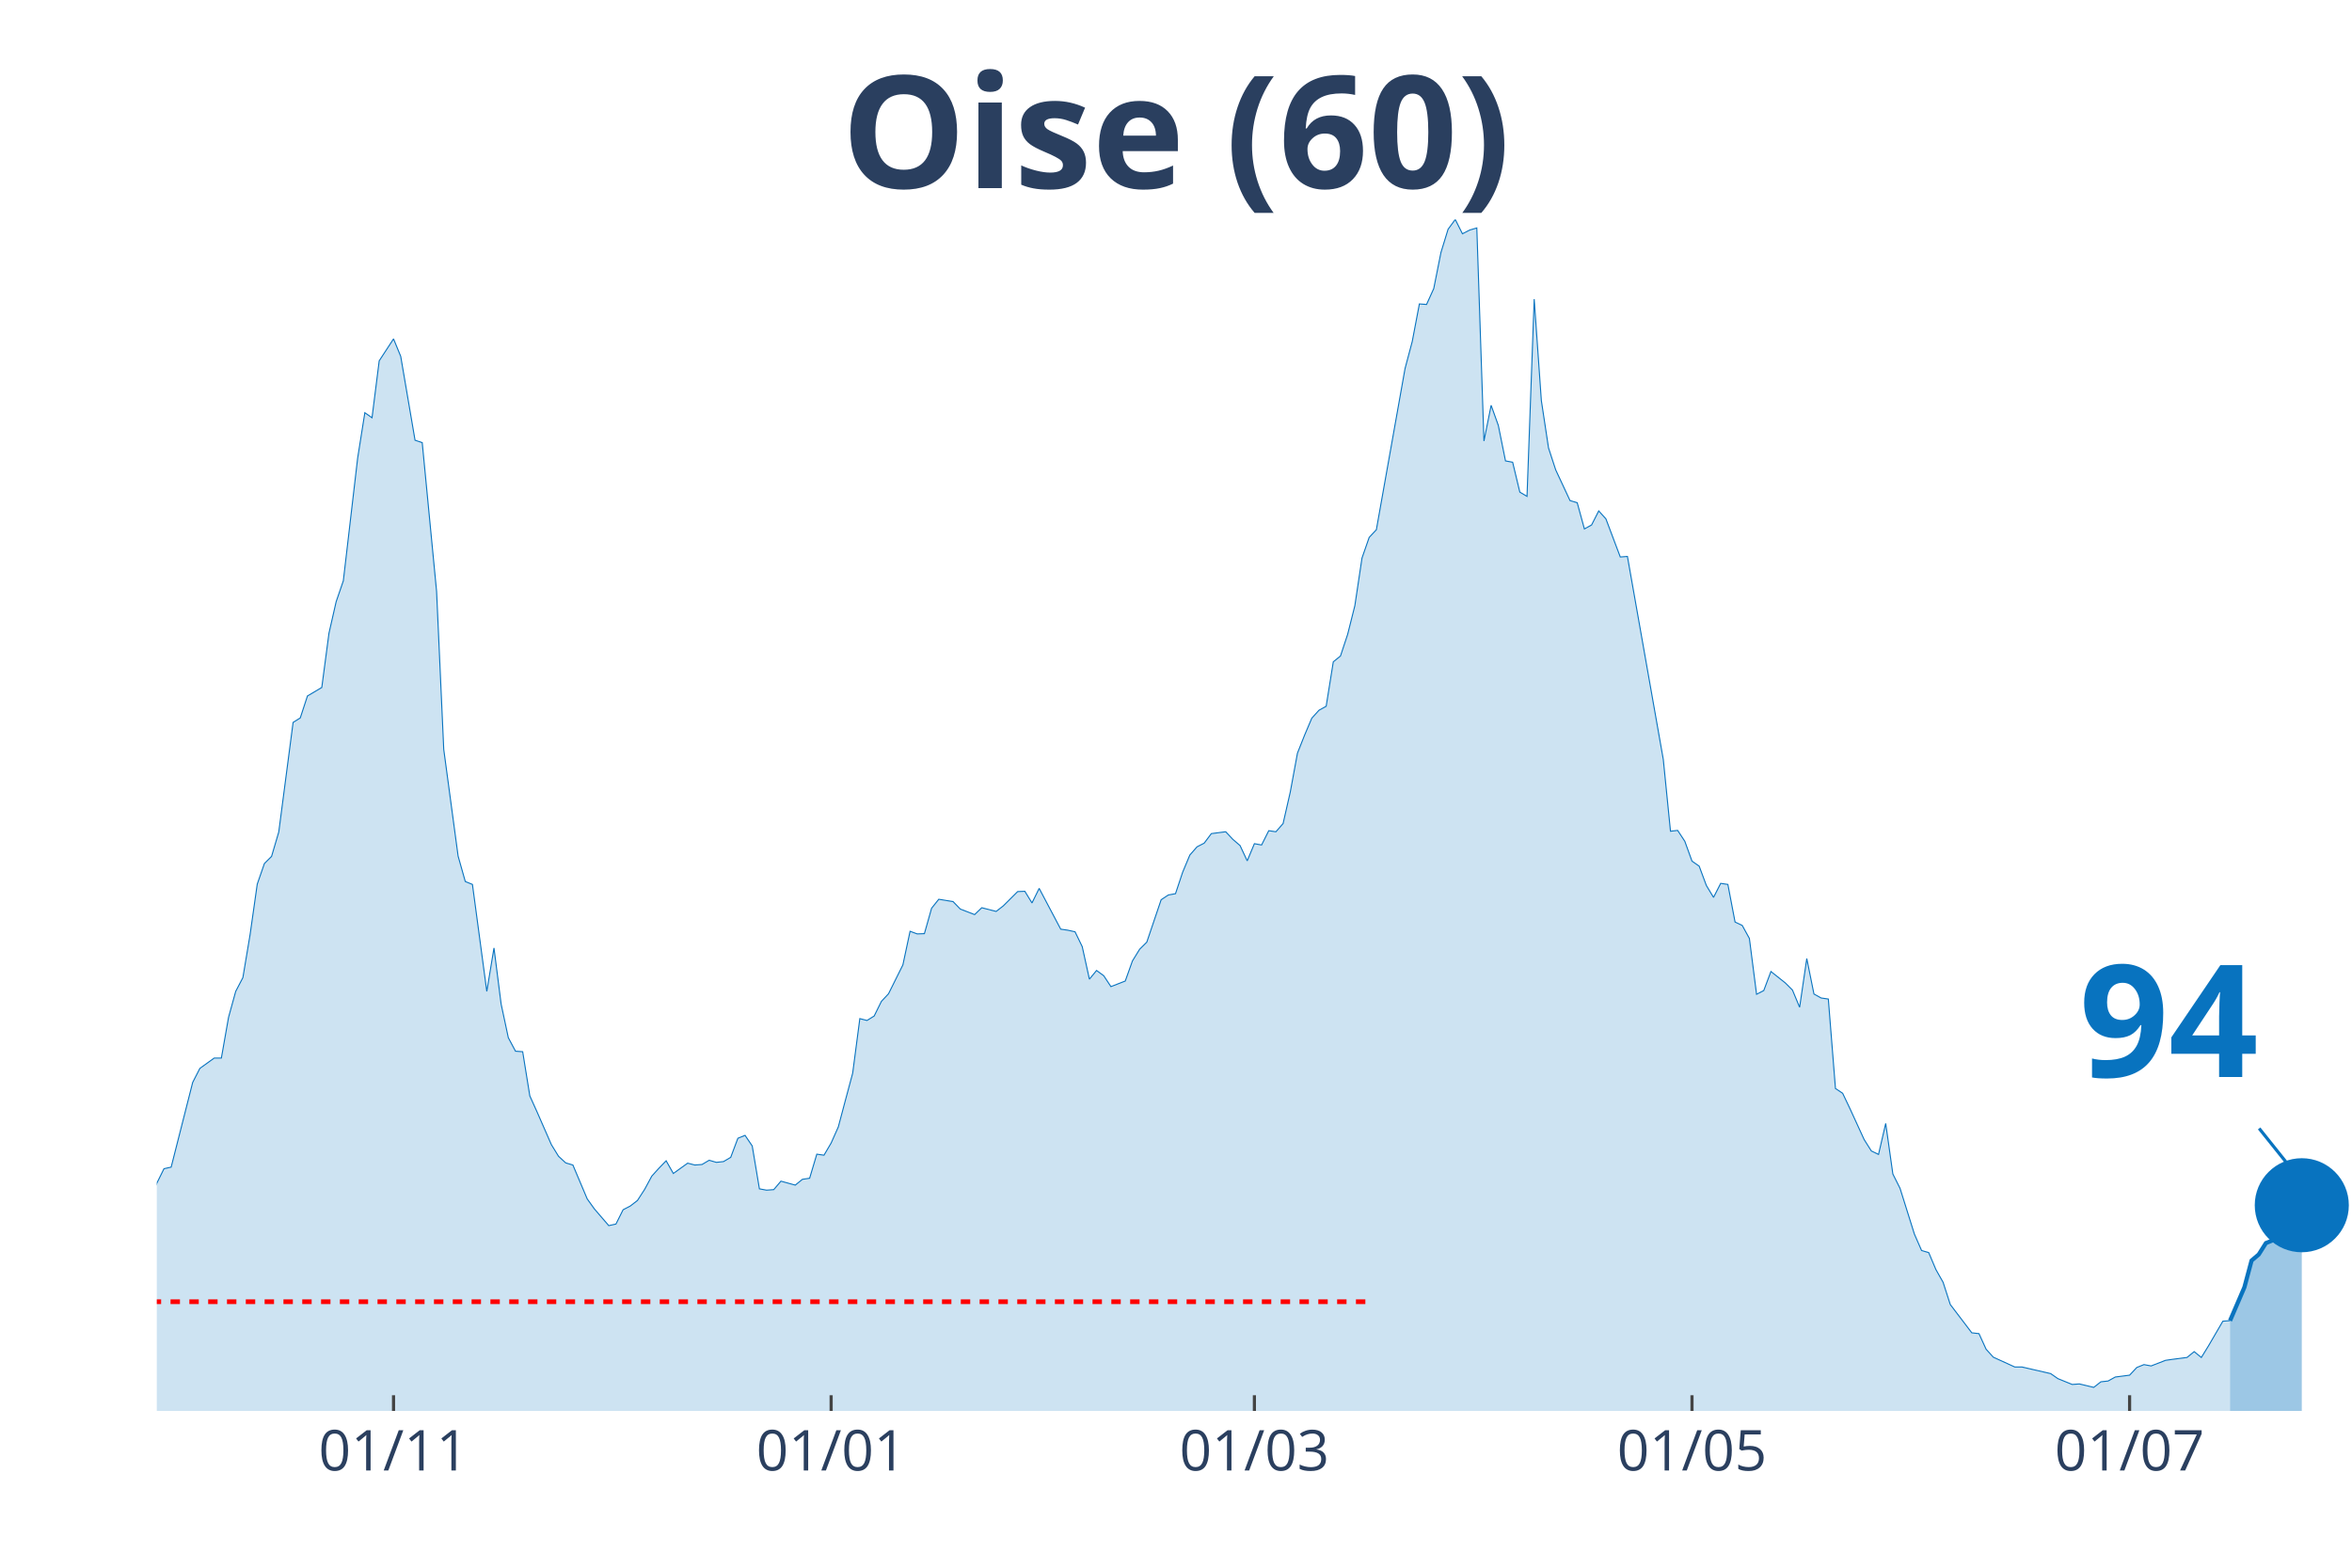
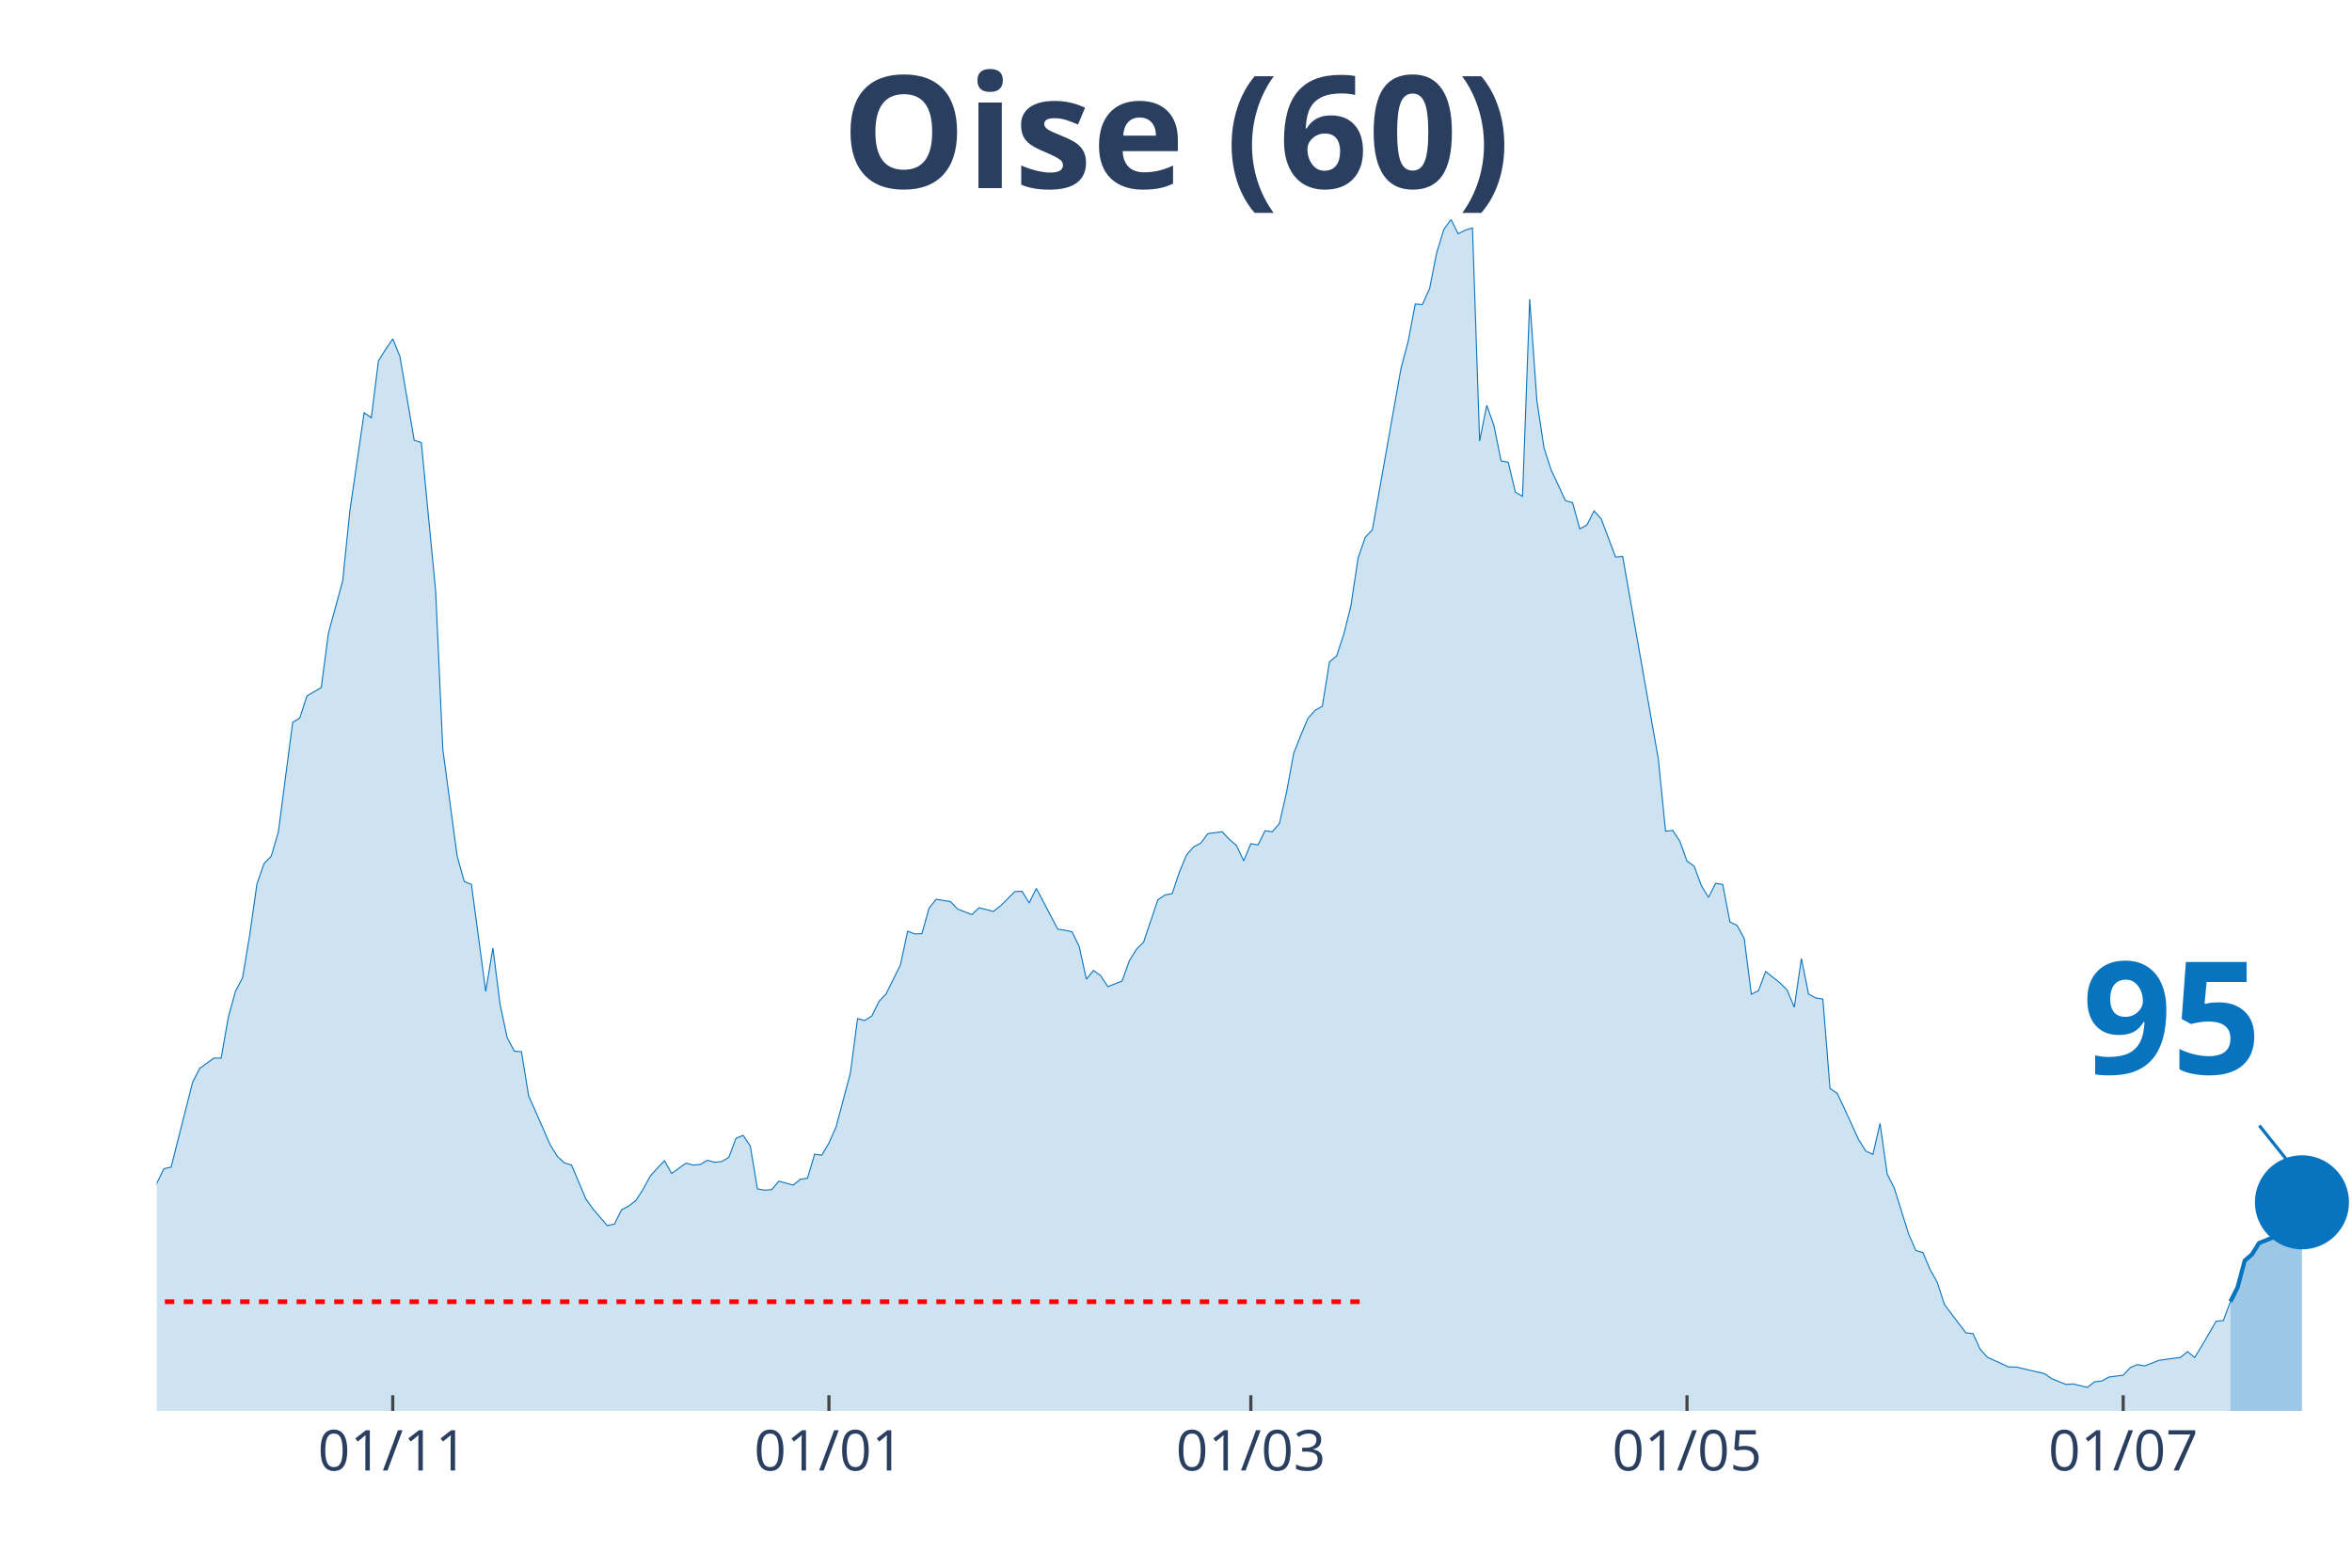
<svg xmlns="http://www.w3.org/2000/svg" class="main-svg" width="1125" height="750" style="" viewBox="0 0 750 500">
  <rect x="0" y="0" width="750" height="500" style="fill: rgb(0, 0, 0); fill-opacity: 0;" />
-   <defs id="defs-eb0f8e">
+   <defs id="defs-cef85a">
    <g class="clips">
-       <clipPath id="clipeb0f8exyplot" class="plotclip">
+       <clipPath id="clipcef85axyplot" class="plotclip">
        <rect width="700" height="380" />
      </clipPath>
-       <clipPath class="axesclip" id="clipeb0f8ex">
+       <clipPath class="axesclip" id="clipcef85ax">
        <rect x="50" y="0" width="700" height="500" />
      </clipPath>
-       <clipPath class="axesclip" id="clipeb0f8ey">
+       <clipPath class="axesclip" id="clipcef85ay">
        <rect x="0" y="70" width="750" height="380" />
      </clipPath>
-       <clipPath class="axesclip" id="clipeb0f8exy">
+       <clipPath class="axesclip" id="clipcef85axy">
        <rect x="50" y="70" width="700" height="380" />
      </clipPath>
    </g>
    <g class="gradients" />
  </defs>
  <g class="bglayer">
    <rect class="bg" x="50" y="70" width="700" height="380" style="fill: rgb(0, 0, 0); fill-opacity: 0; stroke-width: 0;" />
  </g>
  <g class="layer-below">
    <g class="imagelayer" />
    <g class="shapelayer" />
  </g>
  <g class="cartesianlayer">
    <g class="subplot xy">
      <g class="layer-subplot">
        <g class="shapelayer" />
        <g class="imagelayer" />
      </g>
      <g class="gridlayer">
        <g class="x">
-           <path class="xgrid crisp" transform="translate(125.49,0)" d="M0,70v380" style="stroke: rgb(255, 255, 255); stroke-opacity: 1; stroke-width: 1px;" />
-           <path class="xgrid crisp" transform="translate(265.03,0)" d="M0,70v380" style="stroke: rgb(255, 255, 255); stroke-opacity: 1; stroke-width: 1px;" />
-           <path class="xgrid crisp" transform="translate(400,0)" d="M0,70v380" style="stroke: rgb(255, 255, 255); stroke-opacity: 1; stroke-width: 1px;" />
-           <path class="xgrid crisp" transform="translate(539.54,0)" d="M0,70v380" style="stroke: rgb(255, 255, 255); stroke-opacity: 1; stroke-width: 1px;" />
-           <path class="xgrid crisp" transform="translate(679.08,0)" d="M0,70v380" style="stroke: rgb(255, 255, 255); stroke-opacity: 1; stroke-width: 1px;" />
+           <path class="xgrid crisp" transform="translate(125.24,0)" d="M0,70v380" style="stroke: rgb(255, 255, 255); stroke-opacity: 1; stroke-width: 1px;" />
+           <path class="xgrid crisp" transform="translate(264.33,0)" d="M0,70v380" style="stroke: rgb(255, 255, 255); stroke-opacity: 1; stroke-width: 1px;" />
+           <path class="xgrid crisp" transform="translate(398.86,0)" d="M0,70v380" style="stroke: rgb(255, 255, 255); stroke-opacity: 1; stroke-width: 1px;" />
+           <path class="xgrid crisp" transform="translate(537.95,0)" d="M0,70v380" style="stroke: rgb(255, 255, 255); stroke-opacity: 1; stroke-width: 1px;" />
+           <path class="xgrid crisp" transform="translate(677.04,0)" d="M0,70v380" style="stroke: rgb(255, 255, 255); stroke-opacity: 1; stroke-width: 1px;" />
        </g>
        <g class="y" />
      </g>
      <g class="zerolinelayer" />
      <path class="xlines-below" />
      <path class="ylines-below" />
      <g class="overlines-below" />
      <g class="xaxislayer-below" />
      <g class="yaxislayer-below" />
      <g class="overaxes-below" />
-       <g class="plot" transform="translate(50, 70)" clip-path="url('#clipeb0f8exyplot')">
+       <g class="plot" transform="translate(50, 70)" clip-path="url('#clipcef85axyplot')">
        <g class="scatterlayer mlayer">
-           <g class="trace scatter trace52c025" style="stroke-miterlimit: 2;">
+           <g class="trace scatter tracedb8a27" style="stroke-miterlimit: 2;">
            <g class="fills">
              <g>
-                 <path class="js-fill" d="M661.11,380L-311.11,380L-311.11,373.08L-304.25,374.77L-301.96,375.02L-253.92,378.99L-251.63,379.24L-141.83,374.85L-139.54,374.51L-125.82,371.98L-123.53,372.06L-100.65,370.04L-98.37,369.28L-93.79,366.75L-91.5,366.49L-82.35,362.19L-80.07,361.43L-73.2,359.57L-70.92,356.45L-64.05,349.61L-61.76,348.26L-59.48,348.42L-57.19,344.63L-48.04,338.55L-45.75,336.01L-38.89,334.75L-36.6,332.38L-34.31,329.43L-32.03,328.33L-27.45,329.85L-25.16,325.46L-22.88,320.99L-20.59,307.31L-18.3,310.01L-16.01,310.52L-11.44,309.93L-9.15,311.11L-6.86,311.87L-4.58,323.01L-2.29,317.95L0,307.39L2.29,302.75L4.58,302.24L11.44,275.23L13.73,270.75L18.3,267.46L20.59,267.46L22.88,254.46L25.16,246.19L27.45,241.8L29.74,228.12L32.03,211.99L34.31,205.41L36.6,203.13L38.89,195.36L43.46,160.41L45.75,158.97L48.04,151.97L50.33,150.62L52.61,149.26L54.9,131.96L57.19,121.91L59.48,115.24L64.05,76.07L66.34,61.63L68.63,63.23L70.92,45.08L75.49,38.08L77.78,43.65L82.35,70.41L84.64,71.17L89.22,118.62L91.5,169.02L96.08,203.04L98.37,211.15L100.65,212.08L102.94,229.13L105.23,246.19L107.52,232.34L109.8,250.24L112.09,260.96L114.38,265.27L116.67,265.43L118.95,279.53L121.24,284.6L125.82,295.07L128.1,298.78L130.39,300.89L132.68,301.57L137.25,312.38L139.54,315.58L144.12,320.9L146.41,320.4L148.69,315.84L150.98,314.65L153.27,312.88L155.56,309.34L157.84,305.11L160.13,302.58L162.42,300.22L164.71,304.27L169.28,300.98L171.57,301.57L173.86,301.4L176.14,300.05L178.43,300.72L180.72,300.47L183.01,299.12L185.29,293.04L187.58,292.11L189.87,295.49L192.16,309.17L194.44,309.59L196.73,309.42L199.02,306.72L203.59,307.98L205.88,306.13L208.17,305.79L210.46,298.11L212.75,298.44L215.03,294.56L217.32,289.41L219.61,280.8L221.9,272.27L224.18,254.88L226.47,255.47L228.76,254.04L231.05,249.39L233.33,246.95L237.91,237.74L240.2,227.02L242.48,227.86L244.77,227.78L247.06,219.68L249.35,216.81L253.92,217.56L256.21,219.93L260.78,221.7L263.07,219.51L267.65,220.69L269.93,218.92L274.51,214.36L276.8,214.27L279.08,217.99L281.37,213.34L288.24,226.35L290.52,226.68L292.81,227.19L295.1,231.92L297.39,242.3L299.67,239.52L301.96,241.2L304.25,244.67L308.82,242.89L311.11,236.48L313.4,232.76L315.69,230.48L320.26,216.97L322.55,215.45L324.84,215.03L327.12,208.19L329.41,202.71L331.7,200.09L333.99,198.91L336.27,195.87L340.85,195.28L343.14,197.72L345.42,199.67L347.71,204.56L350,199.08L352.29,199.5L354.58,194.94L356.86,195.28L359.15,192.66L361.44,182.61L363.73,170.2L366.01,164.46L368.3,159.06L370.59,156.53L372.88,155.26L375.16,141.08L377.45,139.22L379.74,132.3L382.03,123.18L384.31,107.98L386.6,101.4L388.89,98.95L398.04,47.53L400.33,38.92L402.61,26.93L404.9,27.1L407.19,22.04L409.48,10.55L411.76,3.12L414.05,0L416.34,4.56L418.63,3.38L420.92,2.7L423.2,70.66L425.49,59.27L427.78,65.68L430.07,77L432.35,77.42L434.64,86.96L436.93,88.31L439.22,25.41L441.5,57.75L443.79,72.86L446.08,79.87L450.65,89.66L452.94,90.34L455.23,98.69L457.52,97.43L459.8,92.95L462.09,95.49L466.67,107.64L468.95,107.47L480.39,172.23L482.68,195.11L484.97,194.85L487.25,198.32L489.54,204.65L491.83,206.25L494.12,212.42L496.41,216.21L498.69,211.74L500.98,212.08L503.27,224.07L505.56,225.16L507.84,229.3L510.13,247.11L512.42,245.93L514.71,239.85L519.28,243.48L521.57,245.76L523.86,251.25L526.14,235.72L528.43,247.03L530.72,248.3L533.01,248.63L535.29,277.17L537.58,278.69L539.87,283.5L544.44,293.46L546.73,297.09L549.02,298.19L551.31,288.31L553.59,304.44L555.88,309L560.46,323.6L562.75,328.84L565.03,329.51L567.32,334.92L569.61,338.97L571.9,346.06L578.76,355.09L581.05,355.35L583.33,360.33L585.62,362.86L592.48,365.99L594.77,365.99L603.92,368.1L606.21,369.7L610.78,371.56L613.07,371.39L617.65,372.49L619.93,370.71L622.22,370.46L624.51,369.19L629.08,368.6L631.37,366.15L633.66,365.23L635.95,365.65L640.52,363.87L642.81,363.54L647.39,362.95L649.67,361.09L651.96,362.95L654.25,359.23L658.82,351.38L661.11,351.21" style="fill: rgb(8, 115, 191); fill-opacity: 0.2; stroke-width: 0;" />
+                 <path class="js-fill" d="M661.24,380L-310.1,380L-310.1,373.08L-303.26,374.77L-300.98,375.02L-253.09,378.99L-250.81,379.24L-141.37,374.85L-139.09,374.51L-125.41,371.98L-123.13,372.06L-100.33,370.04L-98.05,369.28L-93.49,366.75L-91.21,366.49L-82.08,362.19L-79.8,361.43L-72.96,359.57L-70.68,356.45L-63.84,349.61L-61.56,348.26L-59.28,348.42L-57,344.63L-47.88,338.55L-45.6,336.01L-38.76,334.75L-36.48,332.38L-34.2,329.43L-31.92,328.33L-27.36,329.85L-25.08,325.46L-22.8,320.99L-20.52,307.31L-18.24,310.01L-15.96,310.52L-11.4,309.93L-9.12,311.11L-6.84,311.87L-4.56,323.01L-2.28,317.95L0,307.39L2.28,302.75L4.56,302.24L11.4,275.23L13.68,270.75L18.24,267.46L20.52,267.46L22.8,254.46L25.08,246.19L27.36,241.8L29.64,228.12L31.92,211.99L34.2,205.41L36.48,203.13L38.76,195.36L43.32,160.41L45.6,158.97L47.88,151.97L50.16,150.62L52.44,149.26L54.72,131.96L59.28,115.24L61.56,92.95L66.12,61.63L68.4,63.23L70.68,45.08L72.96,41.45L75.24,38.08L77.52,43.65L82.08,70.41L84.36,71.17L88.93,118.62L91.21,169.02L95.77,203.04L98.05,211.15L100.33,212.08L102.61,229.13L104.89,246.19L107.17,232.34L109.45,250.24L111.73,260.96L114.01,265.27L116.29,265.43L118.57,279.53L120.85,284.6L125.41,295.07L127.69,298.78L129.97,300.89L132.25,301.57L136.81,312.38L139.09,315.58L143.65,320.9L145.93,320.4L148.21,315.84L150.49,314.65L152.77,312.88L155.05,309.34L157.33,305.11L159.61,302.58L161.89,300.22L164.17,304.27L168.73,300.98L171.01,301.57L173.29,301.4L175.57,300.05L177.85,300.72L180.13,300.47L182.41,299.12L184.69,293.04L186.97,292.11L189.25,295.49L191.53,309.17L193.81,309.59L196.09,309.42L198.37,306.72L202.93,307.98L205.21,306.13L207.49,305.79L209.77,298.11L212.05,298.44L214.33,294.56L216.61,289.41L218.89,280.8L221.17,272.27L223.45,254.88L225.73,255.47L228.01,254.04L230.29,249.39L232.57,246.95L237.13,237.74L239.41,227.02L241.69,227.86L243.97,227.78L246.25,219.68L248.53,216.81L253.09,217.56L255.37,219.93L259.93,221.7L262.21,219.51L266.78,220.69L269.06,218.92L273.62,214.36L275.9,214.27L278.18,217.99L280.46,213.34L287.3,226.35L289.58,226.68L291.86,227.19L294.14,231.92L296.42,242.3L298.7,239.52L300.98,241.2L303.26,244.67L307.82,242.89L310.1,236.48L312.38,232.76L314.66,230.48L319.22,216.97L321.5,215.45L323.78,215.03L326.06,208.19L328.34,202.71L330.62,200.09L332.9,198.91L335.18,195.87L339.74,195.28L342.02,197.72L344.3,199.67L346.58,204.56L348.86,199.08L351.14,199.5L353.42,194.94L355.7,195.28L357.98,192.66L360.26,182.61L362.54,170.2L364.82,164.46L367.1,159.06L369.38,156.53L371.66,155.26L373.94,141.08L376.22,139.22L378.5,132.3L380.78,123.18L383.06,107.98L385.34,101.4L387.62,98.95L396.74,47.53L399.02,38.92L401.3,26.93L403.58,27.1L405.86,22.04L408.14,10.55L410.42,3.12L412.7,0L414.98,4.56L417.26,3.38L419.54,2.7L421.82,70.66L424.1,59.27L426.38,65.68L428.66,77L430.94,77.42L433.22,86.96L435.5,88.31L437.79,25.41L440.07,57.75L442.35,72.86L444.63,79.87L449.19,89.66L451.47,90.34L453.75,98.69L456.03,97.43L458.31,92.95L460.59,95.49L465.15,107.64L467.43,107.47L478.83,172.23L481.11,195.11L483.39,194.85L485.67,198.32L487.95,204.65L490.23,206.25L492.51,212.42L494.79,216.21L497.07,211.74L499.35,212.08L501.63,224.07L503.91,225.16L506.19,229.3L508.47,247.11L510.75,245.93L513.03,239.85L517.59,243.48L519.87,245.76L522.15,251.25L524.43,235.72L526.71,247.03L528.99,248.3L531.27,248.63L533.55,277.17L535.83,278.69L538.11,283.5L542.67,293.46L544.95,297.09L547.23,298.19L549.51,288.31L551.79,304.44L554.07,309L558.63,323.6L560.91,328.84L563.19,329.51L565.47,334.92L567.75,338.97L570.03,346.06L576.87,355.09L579.15,355.35L581.43,360.33L583.71,362.86L590.55,365.99L592.83,365.99L601.95,368.1L604.23,369.7L608.79,371.56L611.07,371.39L615.64,372.49L617.92,370.71L620.2,370.46L622.48,369.19L627.04,368.6L629.32,366.15L631.6,365.23L633.88,365.65L638.44,363.87L640.72,363.54L645.28,362.95L647.56,361.09L649.84,362.95L652.12,359.23L656.68,351.38L658.96,351.21L661.24,345.13" style="fill: rgb(8, 115, 191); fill-opacity: 0.2; stroke-width: 0;" />
              </g>
            </g>
            <g class="errorbars" />
            <g class="lines">
-               <path class="js-line" d="M-311.11,373.08L-304.25,374.77L-301.96,375.02L-253.92,378.99L-251.63,379.24L-141.83,374.85L-139.54,374.51L-125.82,371.98L-123.53,372.06L-100.65,370.04L-98.37,369.28L-93.79,366.75L-91.5,366.49L-82.35,362.19L-80.07,361.43L-73.2,359.57L-70.92,356.45L-64.05,349.61L-61.76,348.26L-59.48,348.42L-57.19,344.63L-48.04,338.55L-45.75,336.01L-38.89,334.75L-36.6,332.38L-34.31,329.43L-32.03,328.33L-27.45,329.85L-25.16,325.46L-22.88,320.99L-20.59,307.31L-18.3,310.01L-16.01,310.52L-11.44,309.93L-9.15,311.11L-6.86,311.87L-4.58,323.01L-2.29,317.95L0,307.39L2.29,302.75L4.58,302.24L11.44,275.23L13.73,270.75L18.3,267.46L20.59,267.46L22.88,254.46L25.16,246.19L27.45,241.8L29.74,228.12L32.03,211.99L34.31,205.41L36.6,203.13L38.89,195.36L43.46,160.41L45.75,158.97L48.04,151.97L50.33,150.62L52.61,149.26L54.9,131.96L57.19,121.91L59.48,115.24L64.05,76.07L66.34,61.63L68.63,63.23L70.92,45.08L75.49,38.08L77.78,43.65L82.35,70.41L84.64,71.17L89.22,118.62L91.5,169.02L96.08,203.04L98.37,211.15L100.65,212.08L102.94,229.13L105.23,246.19L107.52,232.34L109.8,250.24L112.09,260.96L114.38,265.27L116.67,265.43L118.95,279.53L121.24,284.6L125.82,295.07L128.1,298.78L130.39,300.89L132.68,301.57L137.25,312.38L139.54,315.58L144.12,320.9L146.41,320.4L148.69,315.84L150.98,314.65L153.27,312.88L155.56,309.34L157.84,305.11L160.13,302.58L162.42,300.22L164.71,304.27L169.28,300.98L171.57,301.57L173.86,301.4L176.14,300.05L178.43,300.72L180.72,300.47L183.01,299.12L185.29,293.04L187.58,292.11L189.87,295.49L192.16,309.17L194.44,309.59L196.73,309.42L199.02,306.72L203.59,307.98L205.88,306.13L208.17,305.79L210.46,298.11L212.75,298.44L215.03,294.56L217.32,289.41L219.61,280.8L221.9,272.27L224.18,254.88L226.47,255.47L228.76,254.04L231.05,249.39L233.33,246.95L237.91,237.74L240.2,227.02L242.48,227.86L244.77,227.78L247.06,219.68L249.35,216.81L253.92,217.56L256.21,219.93L260.78,221.7L263.07,219.51L267.65,220.69L269.93,218.92L274.51,214.36L276.8,214.27L279.08,217.99L281.37,213.34L288.24,226.35L290.52,226.68L292.81,227.19L295.1,231.92L297.39,242.3L299.67,239.52L301.96,241.2L304.25,244.67L308.82,242.89L311.11,236.48L313.4,232.76L315.69,230.48L320.26,216.97L322.55,215.45L324.84,215.03L327.12,208.19L329.41,202.71L331.7,200.09L333.99,198.91L336.27,195.87L340.85,195.28L343.14,197.72L345.42,199.67L347.71,204.56L350,199.08L352.29,199.5L354.58,194.94L356.86,195.28L359.15,192.66L361.44,182.61L363.73,170.2L366.01,164.46L368.3,159.06L370.59,156.53L372.88,155.26L375.16,141.08L377.45,139.22L379.74,132.3L382.03,123.18L384.31,107.98L386.6,101.4L388.89,98.95L398.04,47.53L400.33,38.92L402.61,26.93L404.9,27.1L407.19,22.04L409.48,10.55L411.76,3.12L414.05,0L416.34,4.56L418.63,3.38L420.92,2.7L423.2,70.66L425.49,59.27L427.78,65.68L430.07,77L432.35,77.42L434.64,86.96L436.93,88.31L439.22,25.41L441.5,57.75L443.79,72.86L446.08,79.87L450.65,89.66L452.94,90.34L455.23,98.69L457.52,97.43L459.8,92.95L462.09,95.49L466.67,107.64L468.95,107.47L480.39,172.23L482.68,195.11L484.97,194.85L487.25,198.32L489.54,204.65L491.83,206.25L494.12,212.42L496.41,216.21L498.69,211.74L500.98,212.08L503.27,224.07L505.56,225.16L507.84,229.3L510.13,247.11L512.42,245.93L514.71,239.85L519.28,243.48L521.57,245.76L523.86,251.25L526.14,235.72L528.43,247.03L530.72,248.3L533.01,248.63L535.29,277.17L537.58,278.69L539.87,283.5L544.44,293.46L546.73,297.09L549.02,298.19L551.31,288.31L553.59,304.44L555.88,309L560.46,323.6L562.75,328.84L565.03,329.51L567.32,334.92L569.61,338.97L571.9,346.06L578.76,355.09L581.05,355.35L583.33,360.33L585.62,362.86L592.48,365.99L594.77,365.99L603.92,368.1L606.21,369.7L610.78,371.56L613.07,371.39L617.65,372.49L619.93,370.71L622.22,370.46L624.51,369.19L629.08,368.6L631.37,366.15L633.66,365.23L635.95,365.65L640.52,363.87L642.81,363.54L647.39,362.95L649.67,361.09L651.96,362.95L654.25,359.23L658.82,351.38L661.11,351.21" style="vector-effect: non-scaling-stroke; fill: none; stroke: rgb(8, 115, 191); stroke-opacity: 1; stroke-width: 0.5px; opacity: 1;" />
+               <path class="js-line" d="M-310.1,373.08L-303.26,374.77L-300.98,375.02L-253.09,378.99L-250.81,379.24L-141.37,374.85L-139.09,374.51L-125.41,371.98L-123.13,372.06L-100.33,370.04L-98.05,369.28L-93.49,366.75L-91.21,366.49L-82.08,362.19L-79.8,361.43L-72.96,359.57L-70.68,356.45L-63.84,349.61L-61.56,348.26L-59.28,348.42L-57,344.63L-47.88,338.55L-45.6,336.01L-38.76,334.75L-36.48,332.38L-34.2,329.43L-31.92,328.33L-27.36,329.85L-25.08,325.46L-22.8,320.99L-20.52,307.31L-18.24,310.01L-15.96,310.52L-11.4,309.93L-9.12,311.11L-6.84,311.87L-4.56,323.01L-2.28,317.95L0,307.39L2.28,302.75L4.56,302.24L11.4,275.23L13.68,270.75L18.24,267.46L20.52,267.46L22.8,254.46L25.08,246.19L27.36,241.8L29.64,228.12L31.92,211.99L34.2,205.41L36.48,203.13L38.76,195.36L43.32,160.41L45.6,158.97L47.88,151.97L50.16,150.62L52.44,149.26L54.72,131.96L59.28,115.24L61.56,92.95L66.12,61.63L68.4,63.23L70.68,45.08L72.96,41.45L75.24,38.08L77.52,43.65L82.08,70.41L84.36,71.17L88.93,118.62L91.21,169.02L95.77,203.04L98.05,211.15L100.33,212.08L102.61,229.13L104.89,246.19L107.17,232.34L109.45,250.24L111.73,260.96L114.01,265.27L116.29,265.43L118.57,279.53L120.85,284.6L125.41,295.07L127.69,298.78L129.97,300.89L132.25,301.57L136.81,312.38L139.09,315.58L143.65,320.9L145.93,320.4L148.21,315.84L150.49,314.65L152.77,312.88L155.05,309.34L157.33,305.11L159.61,302.58L161.89,300.22L164.17,304.27L168.73,300.98L171.01,301.57L173.29,301.4L175.57,300.05L177.85,300.72L180.13,300.47L182.41,299.12L184.69,293.04L186.97,292.11L189.25,295.49L191.53,309.17L193.81,309.59L196.09,309.42L198.37,306.72L202.93,307.98L205.21,306.13L207.49,305.79L209.77,298.11L212.05,298.44L214.33,294.56L216.61,289.41L218.89,280.8L221.17,272.27L223.45,254.88L225.73,255.47L228.01,254.04L230.29,249.39L232.57,246.95L237.13,237.74L239.41,227.02L241.69,227.86L243.97,227.78L246.25,219.68L248.53,216.81L253.09,217.56L255.37,219.93L259.93,221.7L262.21,219.51L266.78,220.69L269.06,218.92L273.62,214.36L275.9,214.27L278.18,217.99L280.46,213.34L287.3,226.35L289.58,226.68L291.86,227.19L294.14,231.92L296.42,242.3L298.7,239.52L300.98,241.2L303.26,244.67L307.82,242.89L310.1,236.48L312.38,232.76L314.66,230.48L319.22,216.97L321.5,215.45L323.78,215.03L326.06,208.19L328.34,202.71L330.62,200.09L332.9,198.91L335.18,195.87L339.74,195.28L342.02,197.72L344.3,199.67L346.58,204.56L348.86,199.08L351.14,199.5L353.42,194.94L355.7,195.28L357.98,192.66L360.26,182.61L362.54,170.2L364.82,164.46L367.1,159.06L369.38,156.53L371.66,155.26L373.94,141.08L376.22,139.22L378.5,132.3L380.78,123.18L383.06,107.98L385.34,101.4L387.62,98.95L396.74,47.53L399.02,38.92L401.3,26.93L403.58,27.1L405.86,22.04L408.14,10.55L410.42,3.12L412.7,0L414.98,4.56L417.26,3.38L419.54,2.7L421.82,70.66L424.1,59.27L426.38,65.68L428.66,77L430.94,77.42L433.22,86.96L435.5,88.31L437.79,25.41L440.07,57.75L442.35,72.86L444.63,79.87L449.19,89.66L451.47,90.34L453.75,98.69L456.03,97.43L458.31,92.95L460.59,95.49L465.15,107.64L467.43,107.47L478.83,172.23L481.11,195.11L483.39,194.85L485.67,198.32L487.95,204.65L490.23,206.25L492.51,212.42L494.79,216.21L497.07,211.74L499.35,212.08L501.63,224.07L503.91,225.16L506.19,229.3L508.47,247.11L510.75,245.93L513.03,239.85L517.59,243.48L519.87,245.76L522.15,251.25L524.43,235.72L526.71,247.03L528.99,248.3L531.27,248.63L533.55,277.17L535.83,278.69L538.11,283.5L542.67,293.46L544.95,297.09L547.23,298.19L549.51,288.31L551.79,304.44L554.07,309L558.63,323.6L560.91,328.84L563.19,329.51L565.47,334.92L567.75,338.97L570.03,346.06L576.87,355.09L579.15,355.35L581.43,360.33L583.71,362.86L590.55,365.99L592.83,365.99L601.95,368.1L604.23,369.7L608.79,371.56L611.07,371.39L615.64,372.49L617.92,370.71L620.2,370.46L622.48,369.19L627.04,368.6L629.32,366.15L631.6,365.23L633.88,365.65L638.44,363.87L640.72,363.54L645.28,362.95L647.56,361.09L649.84,362.95L652.12,359.23L656.68,351.38L658.96,351.21L661.24,345.13" style="vector-effect: non-scaling-stroke; fill: none; stroke: rgb(8, 115, 191); stroke-opacity: 1; stroke-width: 0.5px; opacity: 1;" />
            </g>
            <g class="points" />
            <g class="text" />
          </g>
-           <g class="trace scatter traceb4f45b" style="stroke-miterlimit: 2;">
+           <g class="trace scatter trace38f1b7" style="stroke-miterlimit: 2;">
            <g class="fills">
              <g>
-                 <path class="js-fill" d="M683.99,380L661.11,380L661.11,351.21L665.69,340.57L667.97,332.05L670.26,330.1L672.55,326.47L677.12,324.62L679.41,317.61L681.7,315.16L683.99,314.4" style="fill: rgb(8, 115, 191); fill-opacity: 0.4; stroke-width: 0;" />
+                 <path class="js-fill" d="M684.04,380L661.24,380L661.24,345.13L663.52,340.57L665.8,332.05L668.08,330.1L670.36,326.47L674.92,324.62L677.2,317.61L679.48,315.16L681.76,314.4L684.04,313.47" style="fill: rgb(8, 115, 191); fill-opacity: 0.4; stroke-width: 0;" />
              </g>
            </g>
            <g class="errorbars" />
            <g class="lines">
-               <path class="js-line" d="M661.11,351.21L665.69,340.57L667.97,332.05L670.26,330.1L672.55,326.47L677.12,324.62L679.41,317.61L681.7,315.16L683.99,314.4" style="vector-effect: non-scaling-stroke; fill: none; stroke: rgb(8, 115, 191); stroke-opacity: 1; stroke-width: 2px; opacity: 1;" />
+               <path class="js-line" d="M661.24,345.13L663.52,340.57L665.8,332.05L668.08,330.1L670.36,326.47L674.92,324.62L677.2,317.61L679.48,315.16L681.76,314.4L684.04,313.47" style="vector-effect: non-scaling-stroke; fill: none; stroke: rgb(8, 115, 191); stroke-opacity: 1; stroke-width: 2px; opacity: 1;" />
            </g>
            <g class="points" />
            <g class="text" />
          </g>
-           <g class="trace scatter trace4ef0c2" style="stroke-miterlimit: 2; opacity: 1;">
+           <g class="trace scatter traceefdbb7" style="stroke-miterlimit: 2; opacity: 1;">
            <g class="fills" />
            <g class="errorbars" />
            <g class="lines" />
            <g class="points">
-               <path class="point" transform="translate(683.99,314.4)" d="M15,0A15,15 0 1,1 0,-15A15,15 0 0,1 15,0Z" style="opacity: 1; stroke-width: 0px; fill: rgb(8, 115, 191); fill-opacity: 1;" />
+               <path class="point" transform="translate(684.04,313.47)" d="M15,0A15,15 0 1,1 0,-15A15,15 0 0,1 15,0Z" style="opacity: 1; stroke-width: 0px; fill: rgb(8, 115, 191); fill-opacity: 1;" />
            </g>
            <g class="text" />
          </g>
        </g>
      </g>
      <g class="overplot" />
      <path class="xlines-above crisp" style="fill: none; stroke-width: 1px; stroke: rgb(0, 0, 0); stroke-opacity: 0;" d="" />
      <path class="ylines-above crisp" style="fill: none;" d="M0,0" />
      <g class="overlines-above" />
      <g class="xaxislayer-above">
-         <path class="xtick ticks crisp" d="M0,450v-5" transform="translate(125.49,0)" style="stroke: rgb(68, 68, 68); stroke-opacity: 1; stroke-width: 1px;" />
-         <path class="xtick ticks crisp" d="M0,450v-5" transform="translate(265.03,0)" style="stroke: rgb(68, 68, 68); stroke-opacity: 1; stroke-width: 1px;" />
-         <path class="xtick ticks crisp" d="M0,450v-5" transform="translate(400,0)" style="stroke: rgb(68, 68, 68); stroke-opacity: 1; stroke-width: 1px;" />
-         <path class="xtick ticks crisp" d="M0,450v-5" transform="translate(539.54,0)" style="stroke: rgb(68, 68, 68); stroke-opacity: 1; stroke-width: 1px;" />
-         <path class="xtick ticks crisp" d="M0,450v-5" transform="translate(679.08,0)" style="stroke: rgb(68, 68, 68); stroke-opacity: 1; stroke-width: 1px;" />
+         <path class="xtick ticks crisp" d="M0,450v-5" transform="translate(125.24,0)" style="stroke: rgb(68, 68, 68); stroke-opacity: 1; stroke-width: 1px;" />
+         <path class="xtick ticks crisp" d="M0,450v-5" transform="translate(264.33,0)" style="stroke: rgb(68, 68, 68); stroke-opacity: 1; stroke-width: 1px;" />
+         <path class="xtick ticks crisp" d="M0,450v-5" transform="translate(398.86,0)" style="stroke: rgb(68, 68, 68); stroke-opacity: 1; stroke-width: 1px;" />
+         <path class="xtick ticks crisp" d="M0,450v-5" transform="translate(537.95,0)" style="stroke: rgb(68, 68, 68); stroke-opacity: 1; stroke-width: 1px;" />
+         <path class="xtick ticks crisp" d="M0,450v-5" transform="translate(677.04,0)" style="stroke: rgb(68, 68, 68); stroke-opacity: 1; stroke-width: 1px;" />
        <g class="xtick">
-           <text text-anchor="middle" x="0" y="469" transform="translate(125.49,0)" style="font-family: 'Open Sans', verdana, arial, sans-serif; font-size: 18px; fill: rgb(42, 63, 95); fill-opacity: 1; white-space: pre;">01/11</text>
+           <text text-anchor="middle" x="0" y="469" transform="translate(125.24,0)" style="font-family: 'Open Sans', verdana, arial, sans-serif; font-size: 18px; fill: rgb(42, 63, 95); fill-opacity: 1; white-space: pre;">01/11</text>
        </g>
        <g class="xtick">
-           <text text-anchor="middle" x="0" y="469" transform="translate(265.03,0)" style="font-family: 'Open Sans', verdana, arial, sans-serif; font-size: 18px; fill: rgb(42, 63, 95); fill-opacity: 1; white-space: pre;">01/01</text>
+           <text text-anchor="middle" x="0" y="469" transform="translate(264.33,0)" style="font-family: 'Open Sans', verdana, arial, sans-serif; font-size: 18px; fill: rgb(42, 63, 95); fill-opacity: 1; white-space: pre;">01/01</text>
        </g>
        <g class="xtick">
-           <text text-anchor="middle" x="0" y="469" transform="translate(400,0)" style="font-family: 'Open Sans', verdana, arial, sans-serif; font-size: 18px; fill: rgb(42, 63, 95); fill-opacity: 1; white-space: pre;">01/03</text>
+           <text text-anchor="middle" x="0" y="469" transform="translate(398.86,0)" style="font-family: 'Open Sans', verdana, arial, sans-serif; font-size: 18px; fill: rgb(42, 63, 95); fill-opacity: 1; white-space: pre;">01/03</text>
        </g>
        <g class="xtick">
-           <text text-anchor="middle" x="0" y="469" transform="translate(539.54,0)" style="font-family: 'Open Sans', verdana, arial, sans-serif; font-size: 18px; fill: rgb(42, 63, 95); fill-opacity: 1; white-space: pre;">01/05</text>
+           <text text-anchor="middle" x="0" y="469" transform="translate(537.95,0)" style="font-family: 'Open Sans', verdana, arial, sans-serif; font-size: 18px; fill: rgb(42, 63, 95); fill-opacity: 1; white-space: pre;">01/05</text>
        </g>
        <g class="xtick">
-           <text text-anchor="middle" x="0" y="469" transform="translate(679.08,0)" style="font-family: 'Open Sans', verdana, arial, sans-serif; font-size: 18px; fill: rgb(42, 63, 95); fill-opacity: 1; white-space: pre;">01/07</text>
+           <text text-anchor="middle" x="0" y="469" transform="translate(677.04,0)" style="font-family: 'Open Sans', verdana, arial, sans-serif; font-size: 18px; fill: rgb(42, 63, 95); fill-opacity: 1; white-space: pre;">01/07</text>
        </g>
      </g>
      <g class="yaxislayer-above" />
      <g class="overaxes-above" />
    </g>
  </g>
  <g class="polarlayer" />
  <g class="ternarylayer" />
  <g class="geolayer" />
  <g class="funnelarealayer" />
  <g class="pielayer" />
  <g class="treemaplayer" />
  <g class="sunburstlayer" />
  <g class="glimages" />
-   <defs id="topdefs-eb0f8e">
+   <defs id="topdefs-cef85a">
    <g class="clips" />
  </defs>
  <g class="layer-above">
    <g class="imagelayer" />
    <g class="shapelayer">
-       <path data-index="0" fill-rule="evenodd" d="M-1235.62,415.17L436.6,415.17" clip-path="url('#clipeb0f8exy')" style="opacity: 1; stroke: rgb(255, 0, 0); stroke-opacity: 1; fill: rgb(0, 0, 0); fill-opacity: 0; stroke-dasharray: 3px, 3px; stroke-width: 1.5px;" />
+       <path data-index="0" fill-rule="evenodd" d="M-1231.43,415.17L435.34,415.17" clip-path="url('#clipcef85axy')" style="opacity: 1; stroke: rgb(255, 0, 0); stroke-opacity: 1; fill: rgb(0, 0, 0); fill-opacity: 0; stroke-dasharray: 3px, 3px; stroke-width: 1.5px;" />
    </g>
  </g>
  <g class="infolayer">
    <g class="g-gtitle">
      <text class="gtitle" x="375" y="25" text-anchor="middle" dy="0.7em" style="font-family: 'Open Sans', verdana, arial, sans-serif; font-size: 50px; fill: rgb(42, 63, 95); opacity: 1; font-weight: normal; white-space: pre;">
        <tspan style="font-weight:bold">Oise (60)</tspan>
      </text>
    </g>
    <g class="g-xtitle" />
    <g class="annotation" data-index="0" style="opacity: 1;">
-       <g class="annotation-text-g" transform="rotate(0,691.99,324.4)">
-         <g class="cursor-pointer" transform="translate(648, 288)">
+       <g class="annotation-text-g" transform="rotate(0,692.04,323.47)">
+         <g class="cursor-pointer" transform="translate(649, 287)">
          <rect class="bg" x="0.5" y="0.5" width="86" height="71" style="stroke-width: 1px; stroke: rgb(0, 0, 0); stroke-opacity: 0; fill: rgb(255, 255, 255); fill-opacity: 0.6;" />
          <text class="annotation-text" text-anchor="middle" x="43.531" y="55.5" style="font-family: 'Open Sans', verdana, arial, sans-serif; font-size: 50px; fill: rgb(8, 115, 191); fill-opacity: 1; white-space: pre;">
-             <tspan style="font-weight:bold">94 </tspan>
+             <tspan style="font-weight:bold">95 </tspan>
          </text>
        </g>
      </g>
      <g class="annotation-arrow-g" style="opacity: 1;">
-         <path d="M720.39,359.9L731.99,374.4" style="stroke-width: 1px; stroke: rgb(8, 115, 191); stroke-opacity: 1; stroke-dasharray: 0px, 0px, 18.569px, 18.569px;" />
+         <path d="M720.44,358.97L732.04,373.47" style="stroke-width: 1px; stroke: rgb(8, 115, 191); stroke-opacity: 1; stroke-dasharray: 0px, 0px, 18.569px, 18.569px;" />
      </g>
    </g>
  </g>
</svg>
